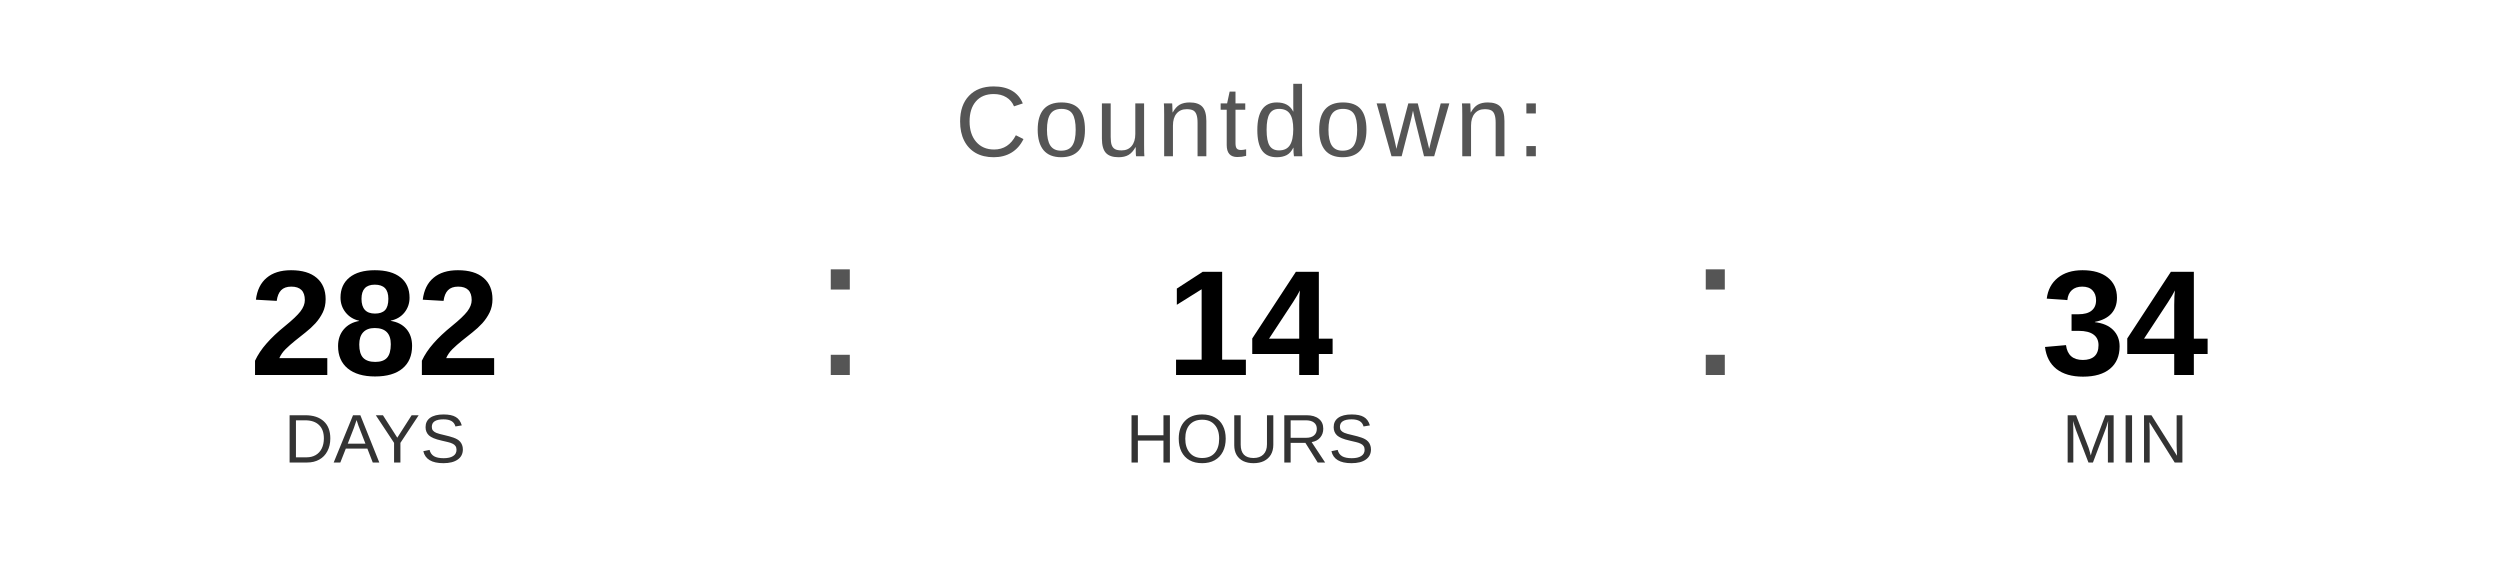
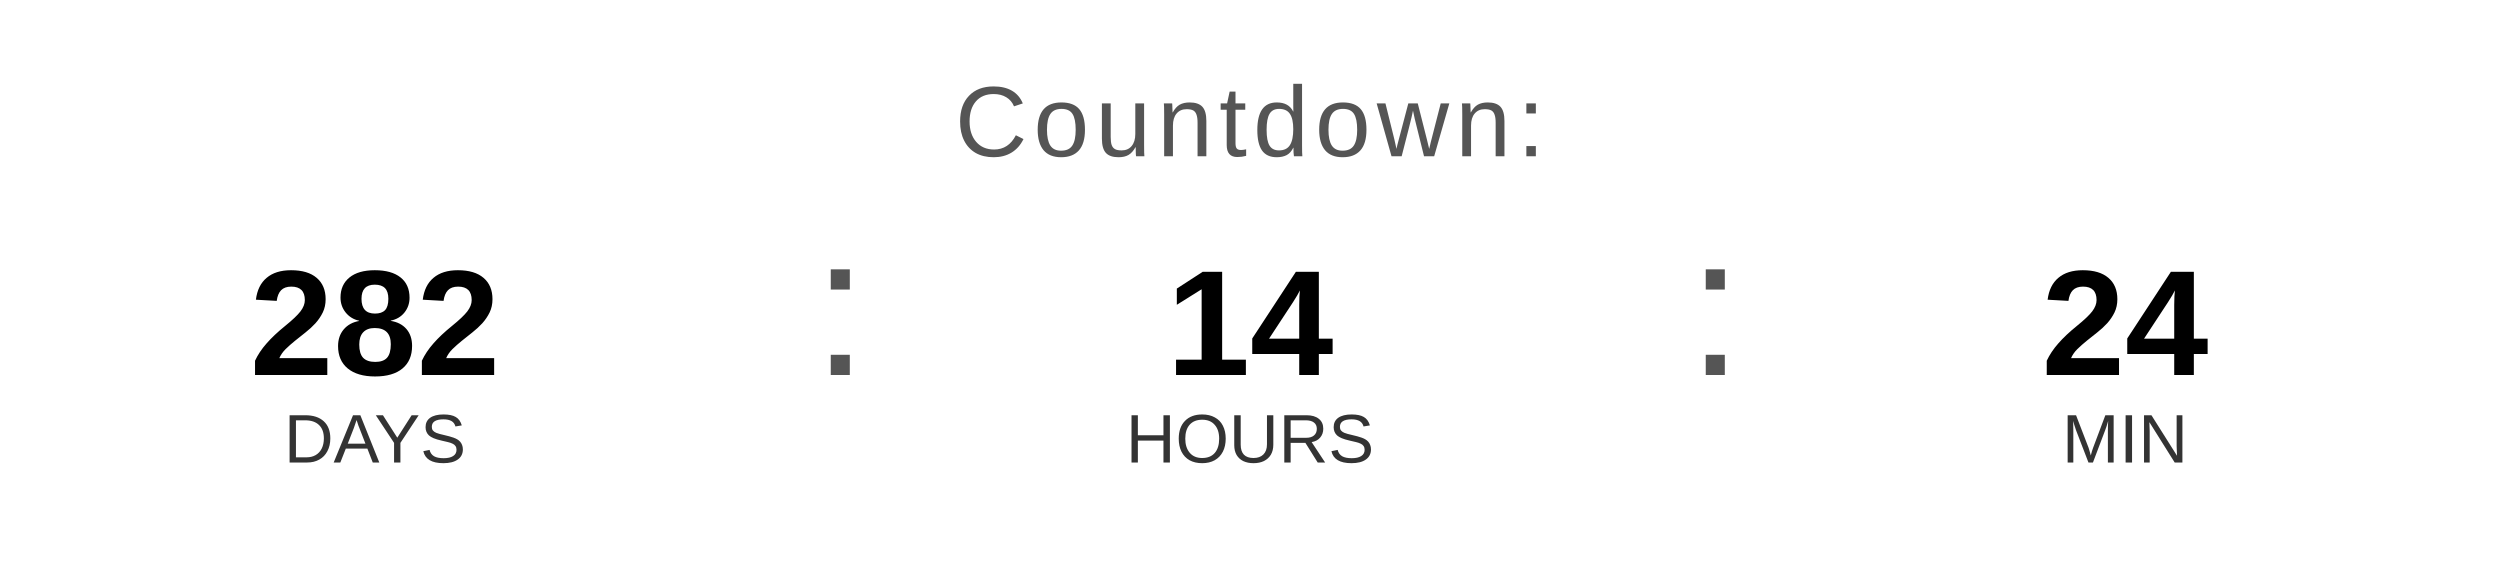
<svg xmlns="http://www.w3.org/2000/svg" width="400" height="90" viewBox="0 0 400 90">
  <text x="200" y="25" font-family="Arial, Helvetica, sans-serif" font-size="16" fill="#555555" text-anchor="middle" letter-spacing="1">
    Countdown:
  </text>
  <text x="60" y="60" font-family="Arial, Helvetica, sans-serif" font-size="24" font-weight="bold" fill="#000000" text-anchor="middle">282</text>
  <text x="60" y="74" font-family="Arial, Helvetica, sans-serif" font-size="11" fill="#333333" text-anchor="middle">DAYS</text>
  <text x="130" y="60" font-family="Arial, sans-serif" font-size="32" fill="#555555">:</text>
  <text x="200" y="60" font-family="Arial, Helvetica, sans-serif" font-size="24" font-weight="bold" fill="#000000" text-anchor="middle">14</text>
  <text x="200" y="74" font-family="Arial, Helvetica, sans-serif" font-size="11" fill="#333333" text-anchor="middle">HOURS</text>
  <text x="270" y="60" font-family="Arial, sans-serif" font-size="32" fill="#555555">:</text>
-   <text x="340" y="60" font-family="Arial, Helvetica, sans-serif" font-size="24" font-weight="bold" fill="#000000" text-anchor="middle">34</text>
+   <text x="340" y="60" font-family="Arial, Helvetica, sans-serif" font-size="24" font-weight="bold" fill="#000000" text-anchor="middle">24</text>
  <text x="340" y="74" font-family="Arial, Helvetica, sans-serif" font-size="11" fill="#333333" text-anchor="middle">MIN</text>
</svg>
